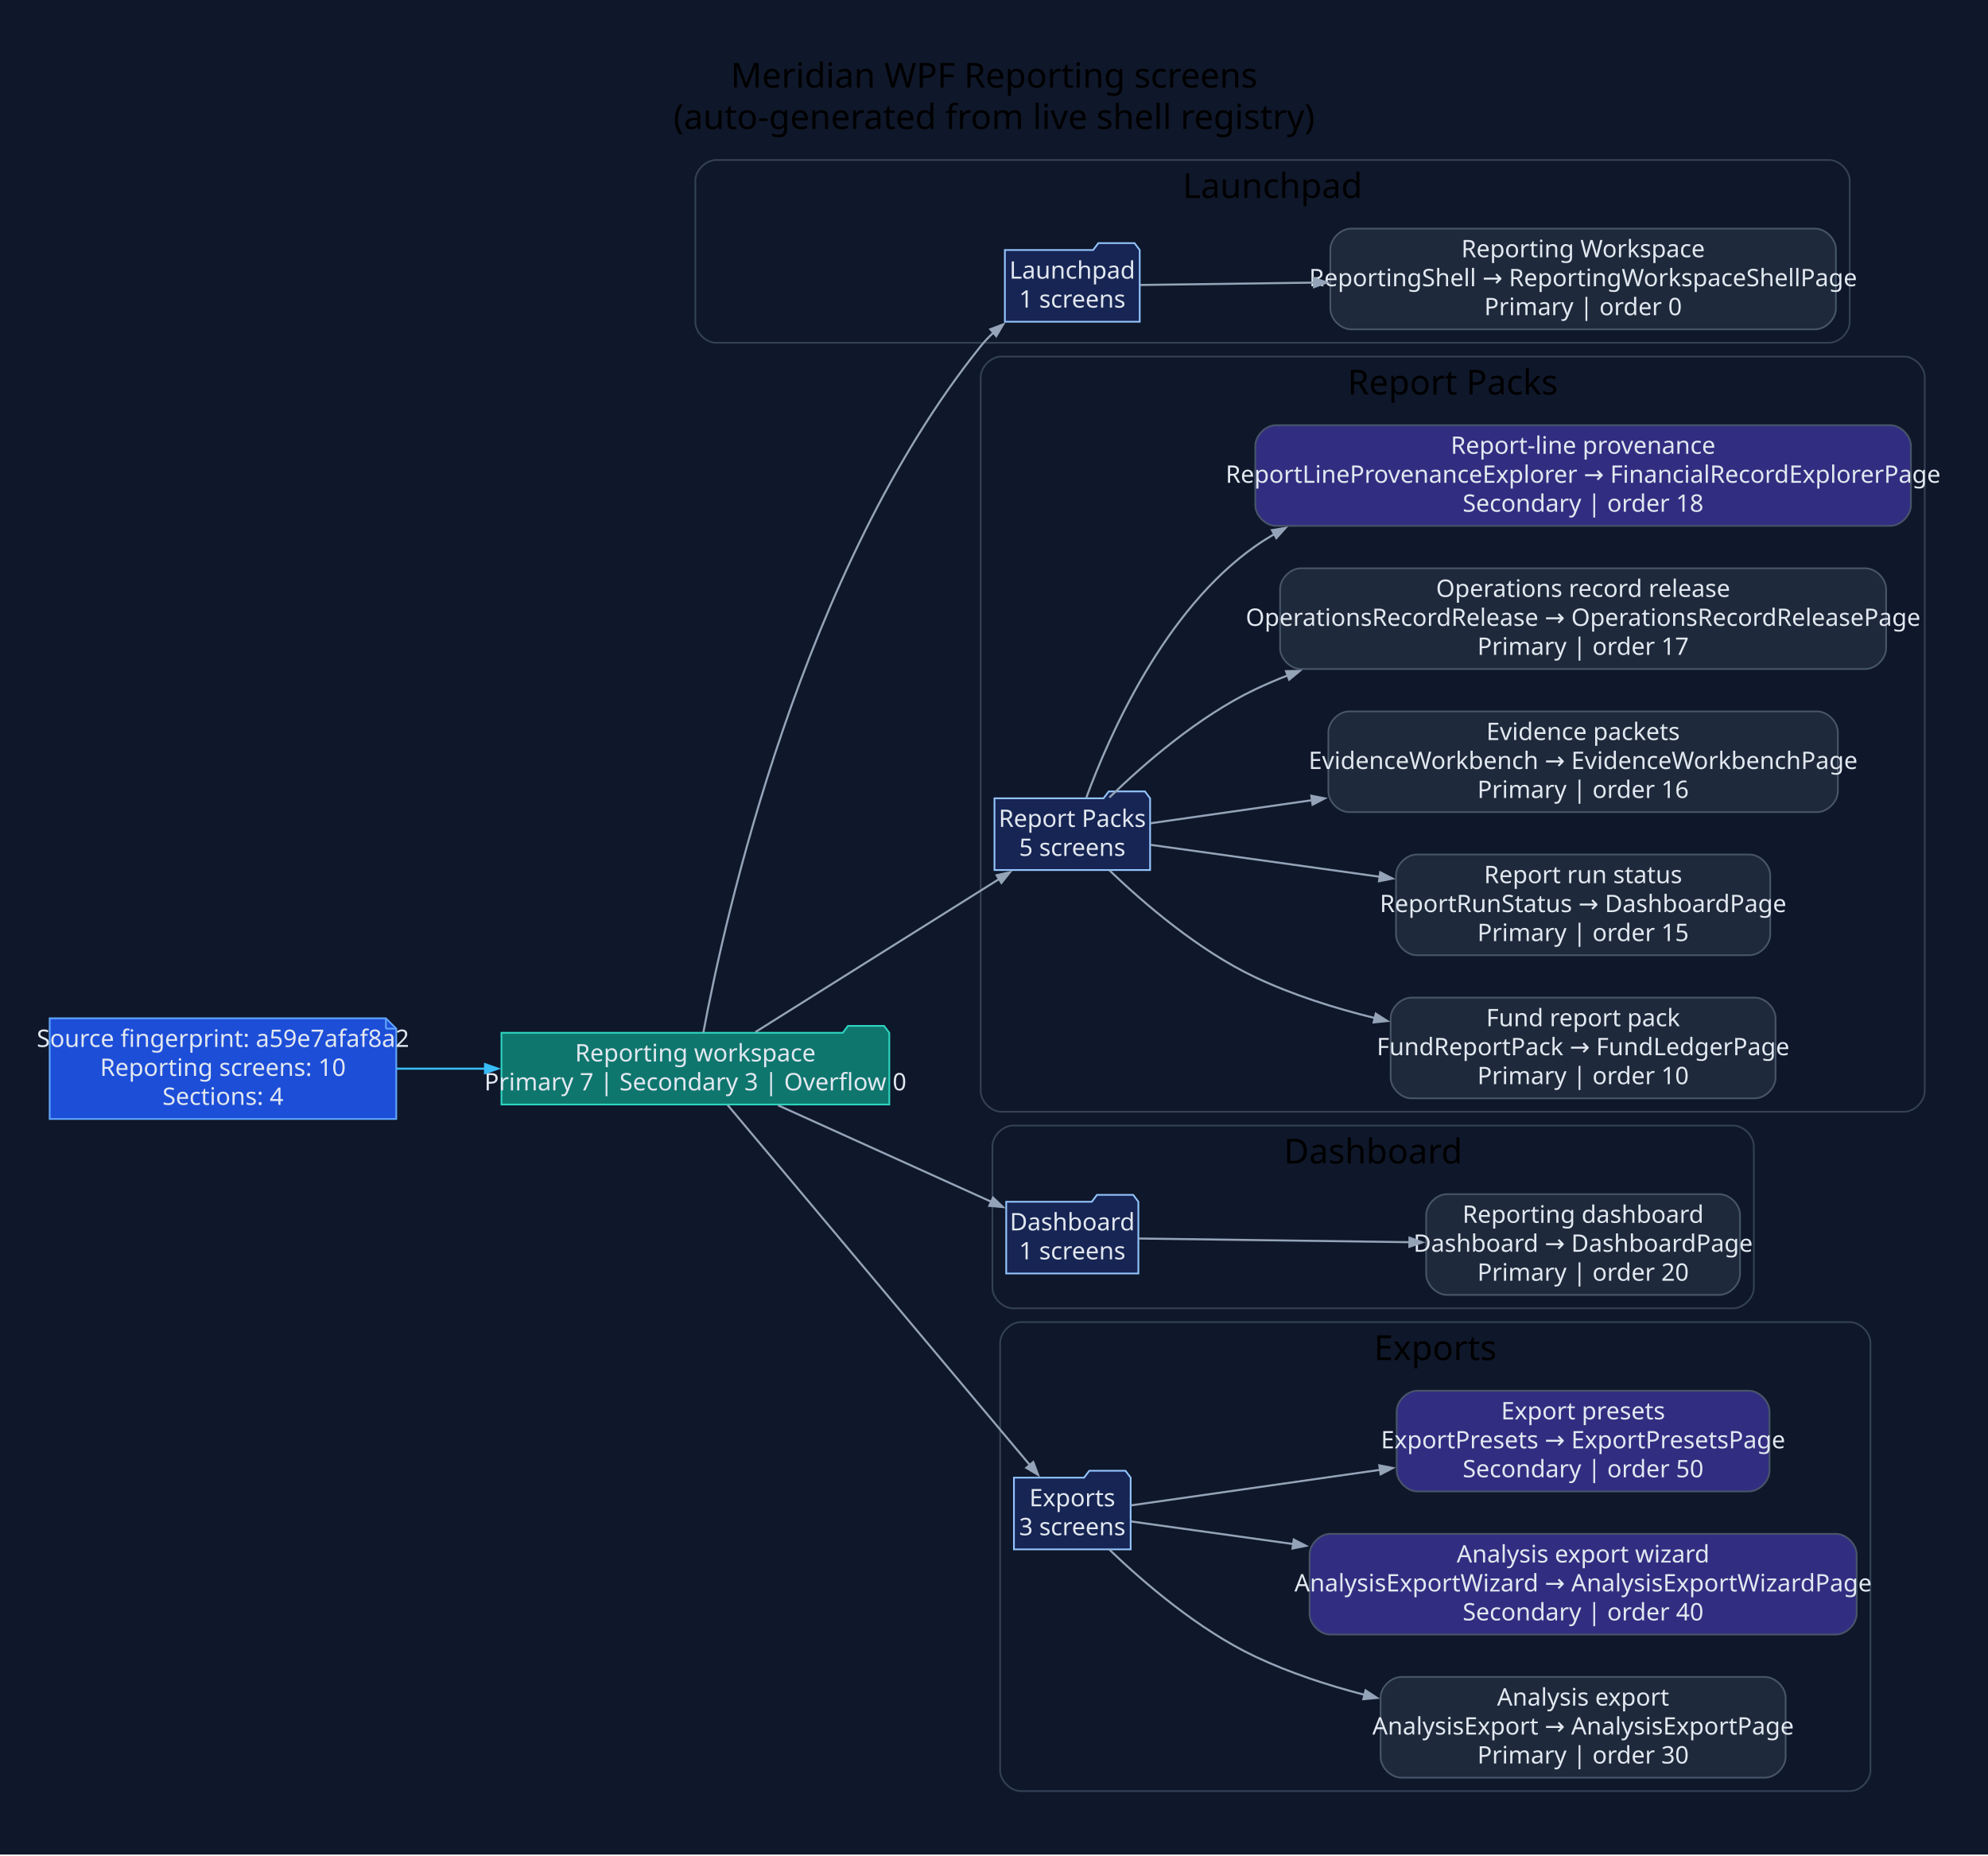
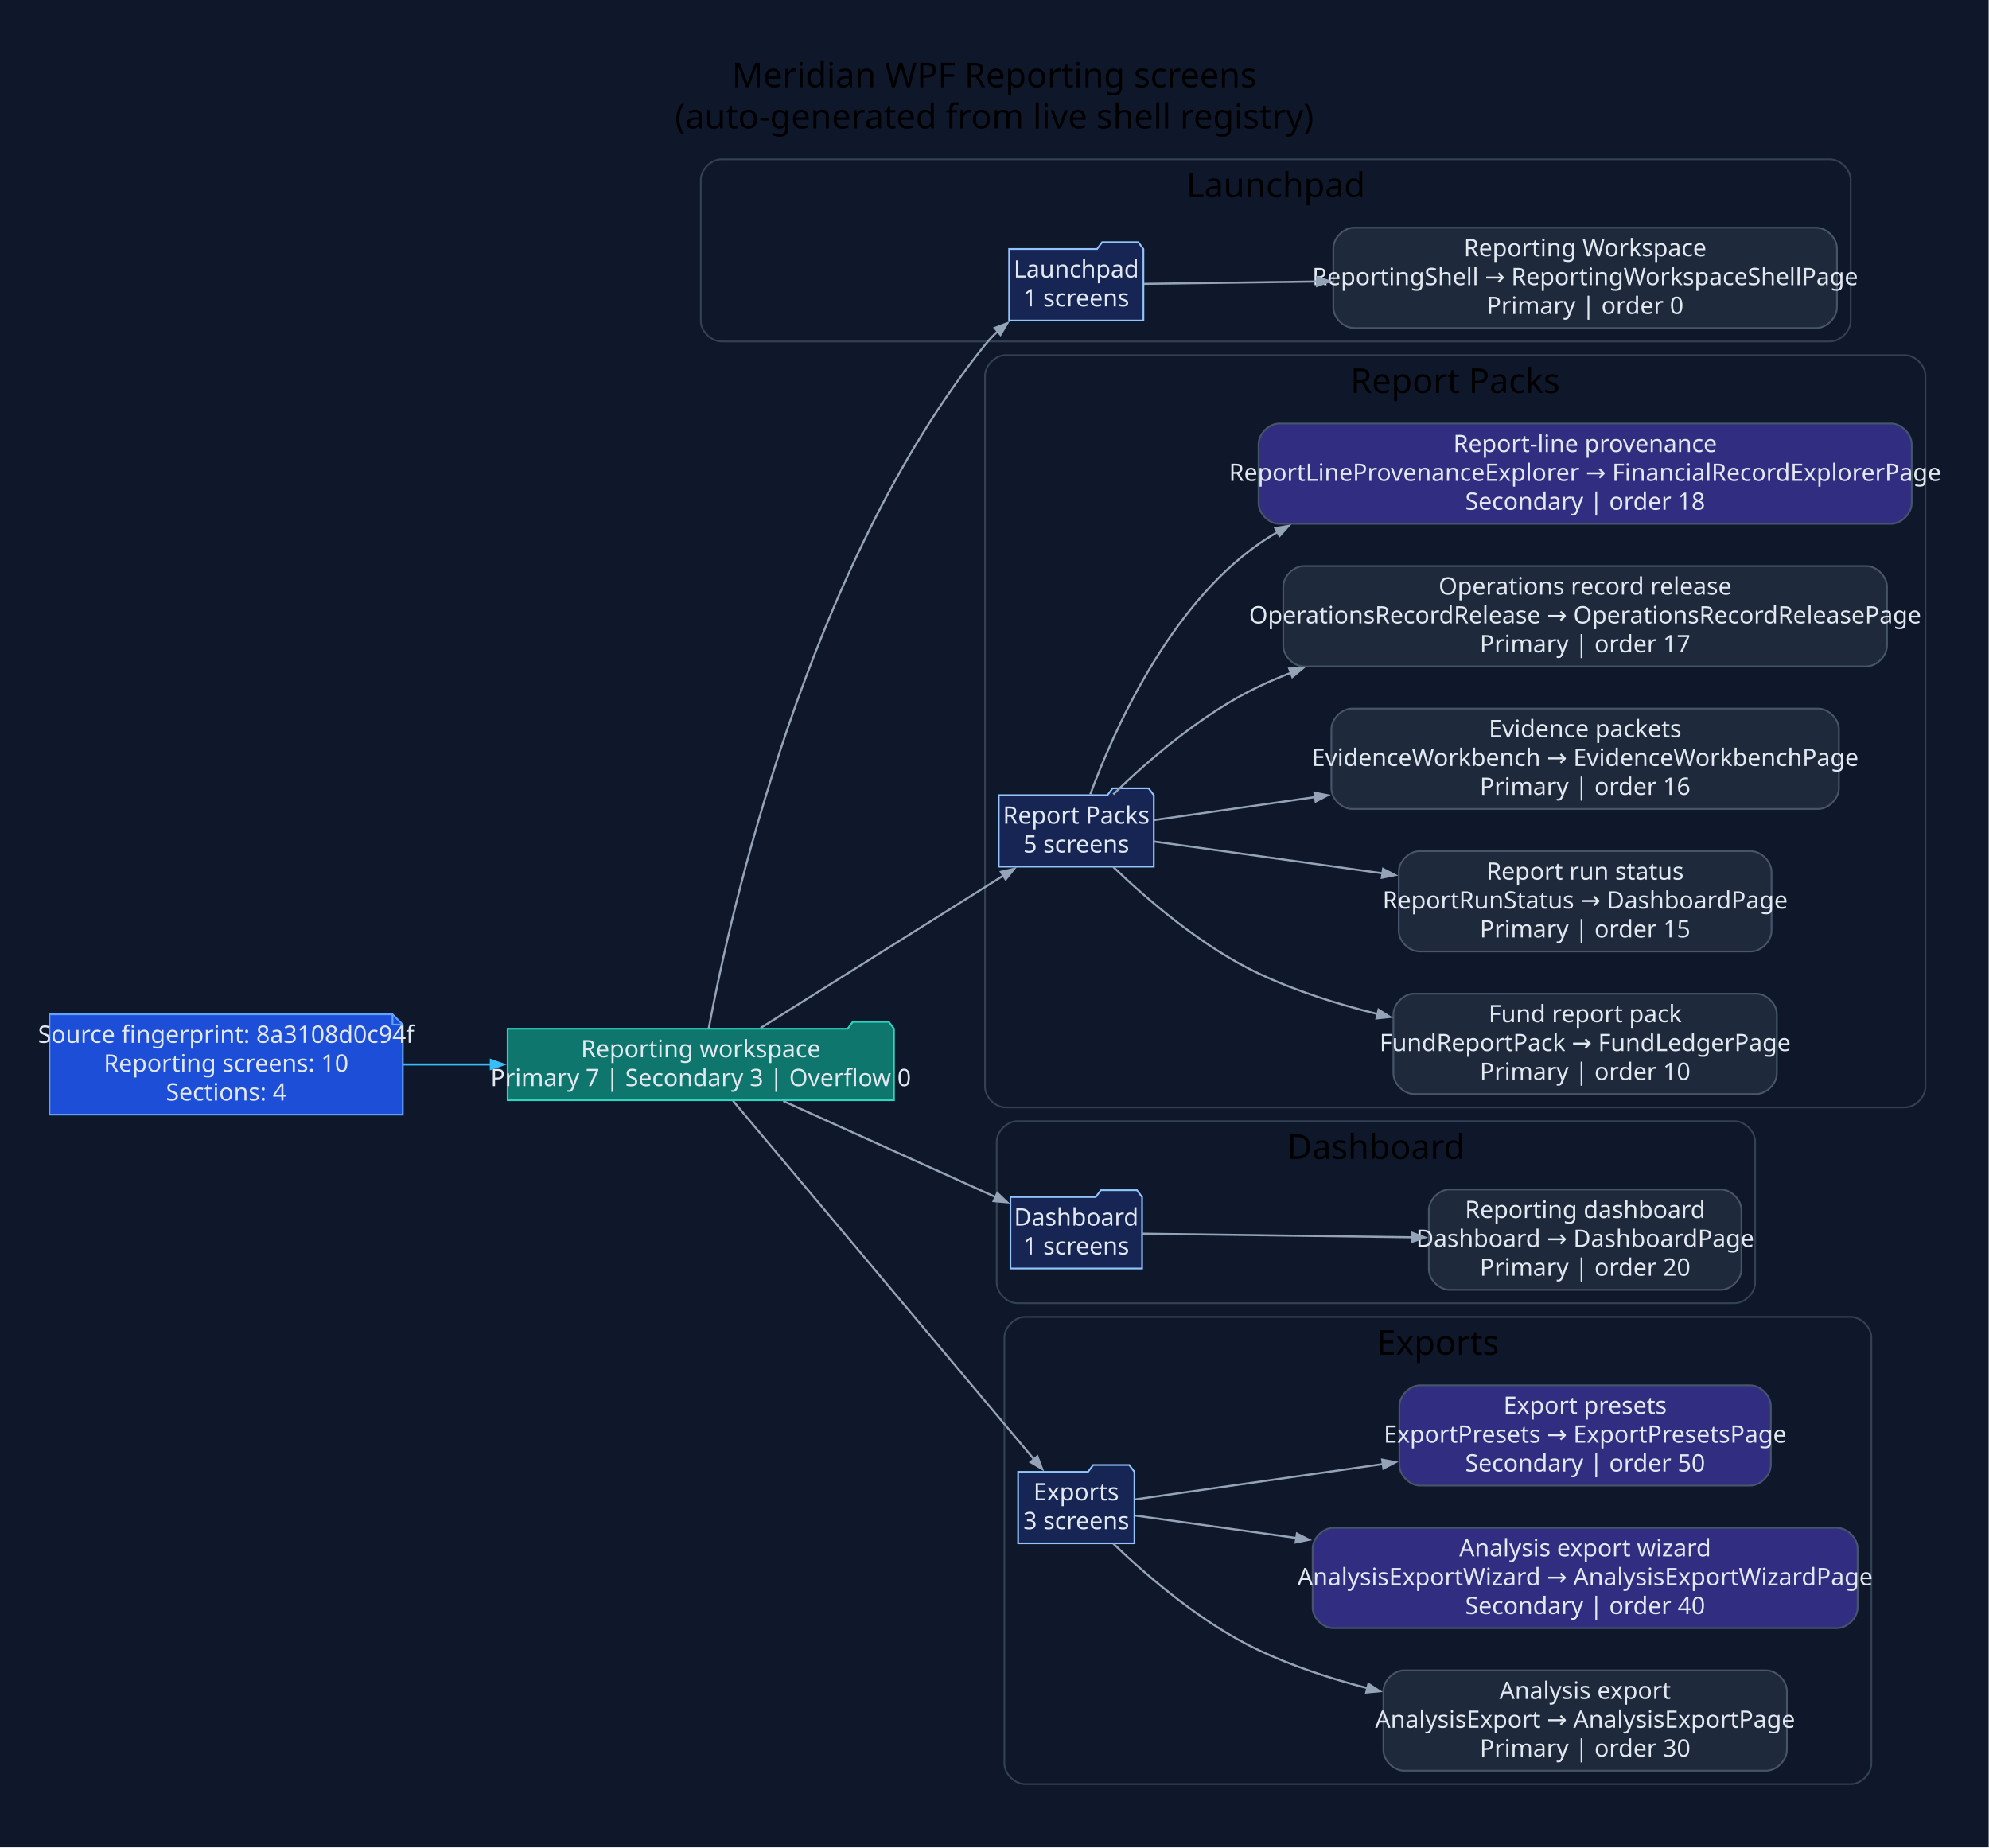
- <svg xmlns="http://www.w3.org/2000/svg" width="1153pt" height="1076pt" viewBox="0.00 0.00 1153.00 1076.00">
+ <svg xmlns="http://www.w3.org/2000/svg" width="1158pt" height="1076pt" viewBox="0.00 0.00 1158.00 1076.00">
  <g id="graph0" class="graph" transform="scale(1 1) rotate(0) translate(28.8 1046.8)">
-     <polygon fill="#0f172a" stroke="none" points="-28.8,28.8 -28.8,-1046.8 1124.3,-1046.8 1124.3,28.8 -28.8,28.8" />
-     <text xml:space="preserve" text-anchor="middle" x="547.75" y="-996" font-family="Segoe UI" font-size="20.00">Meridian WPF Reporting screens</text>
-     <text xml:space="preserve" text-anchor="middle" x="547.75" y="-972" font-family="Segoe UI" font-size="20.00">(auto-generated from live shell registry)</text>
+     <polygon fill="#0f172a" stroke="none" points="-28.8,28.8 -28.8,-1046.8 1129,-1046.8 1129,28.8 -28.8,28.8" />
+     <text xml:space="preserve" text-anchor="middle" x="550.1" y="-996" font-family="Segoe UI" font-size="20.00">Meridian WPF Reporting screens</text>
+     <text xml:space="preserve" text-anchor="middle" x="550.1" y="-972" font-family="Segoe UI" font-size="20.00">(auto-generated from live shell registry)</text>
    <g id="clust1" class="cluster">
-       <path fill="#0f172a" stroke="#334155" d="M386.5,-848C386.5,-848 1031.98,-848 1031.98,-848 1037.98,-848 1043.98,-854 1043.98,-860 1043.98,-860 1043.98,-942 1043.98,-942 1043.98,-948 1037.98,-954 1031.98,-954 1031.98,-954 386.5,-954 386.5,-954 380.5,-954 374.5,-948 374.5,-942 374.5,-942 374.5,-860 374.5,-860 374.5,-854 380.5,-848 386.5,-848" />
-       <text xml:space="preserve" text-anchor="middle" x="709.24" y="-932" font-family="Segoe UI" font-size="20.00">Launchpad</text>
+       <path fill="#0f172a" stroke="#334155" d="M391.2,-848C391.2,-848 1036.68,-848 1036.68,-848 1042.68,-848 1048.68,-854 1048.68,-860 1048.68,-860 1048.68,-942 1048.68,-942 1048.68,-948 1042.68,-954 1036.68,-954 1036.68,-954 391.2,-954 391.2,-954 385.2,-954 379.2,-948 379.2,-942 379.2,-942 379.2,-860 379.2,-860 379.2,-854 385.2,-848 391.2,-848" />
+       <text xml:space="preserve" text-anchor="middle" x="713.94" y="-932" font-family="Segoe UI" font-size="20.00">Launchpad</text>
    </g>
    <g id="clust2" class="cluster">
-       <path fill="#0f172a" stroke="#334155" d="M551.98,-402C551.98,-402 1075.5,-402 1075.5,-402 1081.5,-402 1087.5,-408 1087.5,-414 1087.5,-414 1087.5,-828 1087.5,-828 1087.5,-834 1081.5,-840 1075.5,-840 1075.5,-840 551.98,-840 551.98,-840 545.98,-840 539.98,-834 539.98,-828 539.98,-828 539.98,-414 539.98,-414 539.98,-408 545.98,-402 551.98,-402" />
-       <text xml:space="preserve" text-anchor="middle" x="813.74" y="-818" font-family="Segoe UI" font-size="20.00">Report Packs</text>
+       <path fill="#0f172a" stroke="#334155" d="M556.67,-402C556.67,-402 1080.2,-402 1080.2,-402 1086.2,-402 1092.2,-408 1092.2,-414 1092.2,-414 1092.2,-828 1092.2,-828 1092.2,-834 1086.2,-840 1080.2,-840 1080.2,-840 556.67,-840 556.67,-840 550.67,-840 544.67,-834 544.67,-828 544.67,-828 544.67,-414 544.67,-414 544.67,-408 550.67,-402 556.67,-402" />
+       <text xml:space="preserve" text-anchor="middle" x="818.43" y="-818" font-family="Segoe UI" font-size="20.00">Report Packs</text>
    </g>
    <g id="clust3" class="cluster">
-       <path fill="#0f172a" stroke="#334155" d="M558.78,-288C558.78,-288 976.38,-288 976.38,-288 982.38,-288 988.38,-294 988.38,-300 988.38,-300 988.38,-382 988.38,-382 988.38,-388 982.38,-394 976.38,-394 976.38,-394 558.78,-394 558.78,-394 552.78,-394 546.78,-388 546.78,-382 546.78,-382 546.78,-300 546.78,-300 546.78,-294 552.78,-288 558.78,-288" />
-       <text xml:space="preserve" text-anchor="middle" x="767.58" y="-372" font-family="Segoe UI" font-size="20.00">Dashboard</text>
+       <path fill="#0f172a" stroke="#334155" d="M563.48,-288C563.48,-288 981.07,-288 981.07,-288 987.07,-288 993.07,-294 993.07,-300 993.07,-300 993.07,-382 993.07,-382 993.07,-388 987.07,-394 981.07,-394 981.07,-394 563.48,-394 563.48,-394 557.48,-394 551.48,-388 551.48,-382 551.48,-382 551.48,-300 551.48,-300 551.48,-294 557.48,-288 563.48,-288" />
+       <text xml:space="preserve" text-anchor="middle" x="772.28" y="-372" font-family="Segoe UI" font-size="20.00">Dashboard</text>
    </g>
    <g id="clust4" class="cluster">
-       <path fill="#0f172a" stroke="#334155" d="M563.26,-8C563.26,-8 1044.02,-8 1044.02,-8 1050.02,-8 1056.02,-14 1056.02,-20 1056.02,-20 1056.02,-268 1056.02,-268 1056.02,-274 1050.02,-280 1044.02,-280 1044.02,-280 563.26,-280 563.26,-280 557.26,-280 551.26,-274 551.26,-268 551.26,-268 551.26,-20 551.26,-20 551.26,-14 557.26,-8 563.26,-8" />
-       <text xml:space="preserve" text-anchor="middle" x="803.64" y="-258" font-family="Segoe UI" font-size="20.00">Exports</text>
+       <path fill="#0f172a" stroke="#334155" d="M567.95,-8C567.95,-8 1048.72,-8 1048.72,-8 1054.72,-8 1060.72,-14 1060.72,-20 1060.72,-20 1060.72,-268 1060.72,-268 1060.72,-274 1054.72,-280 1048.72,-280 1048.72,-280 567.95,-280 567.95,-280 561.95,-280 555.95,-274 555.95,-268 555.95,-268 555.95,-20 555.95,-20 555.95,-14 561.95,-8 567.95,-8" />
+       <text xml:space="preserve" text-anchor="middle" x="808.34" y="-258" font-family="Segoe UI" font-size="20.00">Exports</text>
    </g>
    <g id="node1" class="node">
-       <polygon fill="#1d4ed8" stroke="#60a5fa" points="195.03,-456.2 0,-456.2 0,-397.8 201.03,-397.8 201.03,-450.2 195.03,-456.2" />
-       <polyline fill="none" stroke="#60a5fa" points="195.03,-456.2 195.03,-450.2" />
-       <polyline fill="none" stroke="#60a5fa" points="201.03,-450.2 195.03,-450.2" />
-       <text xml:space="preserve" text-anchor="middle" x="100.51" y="-439.6" font-family="Segoe UI" font-size="14.00" fill="#e2e8f0">Source fingerprint: a59e7afaf8a2</text>
-       <text xml:space="preserve" text-anchor="middle" x="100.51" y="-422.8" font-family="Segoe UI" font-size="14.00" fill="#e2e8f0">Reporting screens: 10</text>
-       <text xml:space="preserve" text-anchor="middle" x="100.51" y="-406" font-family="Segoe UI" font-size="14.00" fill="#e2e8f0">Sections: 4</text>
+       <polygon fill="#1d4ed8" stroke="#60a5fa" points="199.72,-456.2 0,-456.2 0,-397.8 205.72,-397.8 205.72,-450.2 199.72,-456.2" />
+       <polyline fill="none" stroke="#60a5fa" points="199.72,-456.2 199.72,-450.2" />
+       <polyline fill="none" stroke="#60a5fa" points="205.72,-450.2 199.72,-450.2" />
+       <text xml:space="preserve" text-anchor="middle" x="102.86" y="-439.6" font-family="Segoe UI" font-size="14.00" fill="#e2e8f0">Source fingerprint: 8a3108d0c94f</text>
+       <text xml:space="preserve" text-anchor="middle" x="102.86" y="-422.8" font-family="Segoe UI" font-size="14.00" fill="#e2e8f0">Reporting screens: 10</text>
+       <text xml:space="preserve" text-anchor="middle" x="102.86" y="-406" font-family="Segoe UI" font-size="14.00" fill="#e2e8f0">Sections: 4</text>
    </g>
    <g id="node2" class="node">
-       <polygon fill="#0f766e" stroke="#2dd4bf" points="486.98,-447.8 483.98,-451.8 462.98,-451.8 459.98,-447.8 262.03,-447.8 262.03,-406.2 486.98,-406.2 486.98,-447.8" />
-       <text xml:space="preserve" text-anchor="middle" x="374.5" y="-431.2" font-family="Segoe UI" font-size="14.00" fill="#e2e8f0">Reporting workspace</text>
-       <text xml:space="preserve" text-anchor="middle" x="374.5" y="-414.4" font-family="Segoe UI" font-size="14.00" fill="#e2e8f0">Primary 7 | Secondary 3 | Overflow 0</text>
+       <polygon fill="#0f766e" stroke="#2dd4bf" points="491.67,-447.8 488.67,-451.8 467.67,-451.8 464.67,-447.8 266.72,-447.8 266.72,-406.2 491.67,-406.2 491.67,-447.8" />
+       <text xml:space="preserve" text-anchor="middle" x="379.2" y="-431.2" font-family="Segoe UI" font-size="14.00" fill="#e2e8f0">Reporting workspace</text>
+       <text xml:space="preserve" text-anchor="middle" x="379.2" y="-414.4" font-family="Segoe UI" font-size="14.00" fill="#e2e8f0">Primary 7 | Secondary 3 | Overflow 0</text>
    </g>
    <g id="edge1" class="edge">
-       <path fill="none" stroke="#38bdf8" stroke-width="1.2" d="M201.25,-427C218.03,-427 235.61,-427 252.86,-427" />
-       <polygon fill="#38bdf8" stroke="#38bdf8" stroke-width="1.2" points="252.52,-429.63 260.02,-427 252.52,-424.38 252.52,-429.63" />
+       <path fill="none" stroke="#38bdf8" stroke-width="1.2" d="M206.01,-427C222.75,-427 240.23,-427 257.36,-427" />
+       <polygon fill="#38bdf8" stroke="#38bdf8" stroke-width="1.2" points="256.97,-429.63 264.47,-427 256.97,-424.38 256.97,-429.63" />
    </g>
    <g id="node3" class="node">
-       <polygon fill="#172554" stroke="#93c5fd" points="632.21,-901.8 629.21,-905.8 608.21,-905.8 605.21,-901.8 554.01,-901.8 554.01,-860.2 632.21,-860.2 632.21,-901.8" />
-       <text xml:space="preserve" text-anchor="middle" x="593.11" y="-885.2" font-family="Segoe UI" font-size="14.00" fill="#e2e8f0">Launchpad</text>
-       <text xml:space="preserve" text-anchor="middle" x="593.11" y="-868.4" font-family="Segoe UI" font-size="14.00" fill="#e2e8f0">1 screens</text>
+       <polygon fill="#172554" stroke="#93c5fd" points="636.9,-901.8 633.9,-905.8 612.9,-905.8 609.9,-901.8 558.71,-901.8 558.71,-860.2 636.9,-860.2 636.9,-901.8" />
+       <text xml:space="preserve" text-anchor="middle" x="597.8" y="-885.2" font-family="Segoe UI" font-size="14.00" fill="#e2e8f0">Launchpad</text>
+       <text xml:space="preserve" text-anchor="middle" x="597.8" y="-868.4" font-family="Segoe UI" font-size="14.00" fill="#e2e8f0">1 screens</text>
    </g>
    <g id="edge2" class="edge">
-       <path fill="none" stroke="#94a3b8" stroke-width="1.2" d="M379.13,-447.97C391.3,-513.3 435.97,-716.54 539.98,-846 542.28,-848.87 544.88,-851.59 547.67,-854.15" />
-       <polygon fill="#94a3b8" stroke="#94a3b8" stroke-width="1.2" points="545.61,-855.85 553.04,-858.67 548.99,-851.83 545.61,-855.85" />
+       <path fill="none" stroke="#94a3b8" stroke-width="1.2" d="M383.82,-447.97C396,-513.3 440.67,-716.54 544.67,-846 546.98,-848.87 549.58,-851.59 552.36,-854.15" />
+       <polygon fill="#94a3b8" stroke="#94a3b8" stroke-width="1.2" points="550.3,-855.85 557.73,-858.67 553.68,-851.83 550.3,-855.85" />
    </g>
    <g id="node5" class="node">
-       <polygon fill="#172554" stroke="#93c5fd" points="638.24,-583.8 635.24,-587.8 614.24,-587.8 611.24,-583.8 547.98,-583.8 547.98,-542.2 638.24,-542.2 638.24,-583.8" />
-       <text xml:space="preserve" text-anchor="middle" x="593.11" y="-567.2" font-family="Segoe UI" font-size="14.00" fill="#e2e8f0">Report Packs</text>
-       <text xml:space="preserve" text-anchor="middle" x="593.11" y="-550.4" font-family="Segoe UI" font-size="14.00" fill="#e2e8f0">5 screens</text>
+       <polygon fill="#172554" stroke="#93c5fd" points="642.94,-583.8 639.94,-587.8 618.94,-587.8 615.94,-583.8 552.67,-583.8 552.67,-542.2 642.94,-542.2 642.94,-583.8" />
+       <text xml:space="preserve" text-anchor="middle" x="597.8" y="-567.2" font-family="Segoe UI" font-size="14.00" fill="#e2e8f0">Report Packs</text>
+       <text xml:space="preserve" text-anchor="middle" x="597.8" y="-550.4" font-family="Segoe UI" font-size="14.00" fill="#e2e8f0">5 screens</text>
    </g>
    <g id="edge4" class="edge">
-       <path fill="none" stroke="#94a3b8" stroke-width="1.2" d="M409.35,-448.25C447.58,-472.25 509.79,-511.32 550.84,-537.09" />
-       <polygon fill="#94a3b8" stroke="#94a3b8" stroke-width="1.2" points="549.22,-539.17 556.96,-540.93 552.01,-534.72 549.22,-539.17" />
+       <path fill="none" stroke="#94a3b8" stroke-width="1.2" d="M414.04,-448.25C452.27,-472.25 514.49,-511.32 555.54,-537.09" />
+       <polygon fill="#94a3b8" stroke="#94a3b8" stroke-width="1.2" points="553.91,-539.17 561.66,-540.93 556.7,-534.72 553.91,-539.17" />
    </g>
    <g id="node11" class="node">
-       <polygon fill="#172554" stroke="#93c5fd" points="631.43,-349.8 628.43,-353.8 607.43,-353.8 604.43,-349.8 554.78,-349.8 554.78,-308.2 631.43,-308.2 631.43,-349.8" />
-       <text xml:space="preserve" text-anchor="middle" x="593.11" y="-333.2" font-family="Segoe UI" font-size="14.00" fill="#e2e8f0">Dashboard</text>
-       <text xml:space="preserve" text-anchor="middle" x="593.11" y="-316.4" font-family="Segoe UI" font-size="14.00" fill="#e2e8f0">1 screens</text>
+       <polygon fill="#172554" stroke="#93c5fd" points="636.13,-349.8 633.13,-353.8 612.13,-353.8 609.13,-349.8 559.48,-349.8 559.48,-308.2 636.13,-308.2 636.13,-349.8" />
+       <text xml:space="preserve" text-anchor="middle" x="597.8" y="-333.2" font-family="Segoe UI" font-size="14.00" fill="#e2e8f0">Dashboard</text>
+       <text xml:space="preserve" text-anchor="middle" x="597.8" y="-316.4" font-family="Segoe UI" font-size="14.00" fill="#e2e8f0">1 screens</text>
    </g>
    <g id="edge10" class="edge">
-       <path fill="none" stroke="#94a3b8" stroke-width="1.2" d="M422.5,-405.74C459.13,-389.16 509.71,-366.28 546.09,-349.82" />
-       <polygon fill="#94a3b8" stroke="#94a3b8" stroke-width="1.2" points="547.15,-352.22 552.9,-346.74 544.98,-347.44 547.15,-352.22" />
+       <path fill="none" stroke="#94a3b8" stroke-width="1.2" d="M427.2,-405.74C463.83,-389.16 514.41,-366.28 550.79,-349.82" />
+       <polygon fill="#94a3b8" stroke="#94a3b8" stroke-width="1.2" points="551.84,-352.22 557.59,-346.74 549.68,-347.44 551.84,-352.22" />
    </g>
    <g id="node13" class="node">
-       <polygon fill="#172554" stroke="#93c5fd" points="626.96,-189.8 623.96,-193.8 602.96,-193.8 599.96,-189.8 559.26,-189.8 559.26,-148.2 626.96,-148.2 626.96,-189.8" />
-       <text xml:space="preserve" text-anchor="middle" x="593.11" y="-173.2" font-family="Segoe UI" font-size="14.00" fill="#e2e8f0">Exports</text>
-       <text xml:space="preserve" text-anchor="middle" x="593.11" y="-156.4" font-family="Segoe UI" font-size="14.00" fill="#e2e8f0">3 screens</text>
+       <polygon fill="#172554" stroke="#93c5fd" points="631.65,-189.8 628.65,-193.8 607.65,-193.8 604.65,-189.8 563.95,-189.8 563.95,-148.2 631.65,-148.2 631.65,-189.8" />
+       <text xml:space="preserve" text-anchor="middle" x="597.8" y="-173.2" font-family="Segoe UI" font-size="14.00" fill="#e2e8f0">Exports</text>
+       <text xml:space="preserve" text-anchor="middle" x="597.8" y="-156.4" font-family="Segoe UI" font-size="14.00" fill="#e2e8f0">3 screens</text>
    </g>
    <g id="edge12" class="edge">
-       <path fill="none" stroke="#94a3b8" stroke-width="1.2" d="M393.23,-405.89C432.12,-359.57 524.93,-249.02 568.61,-196.98" />
-       <polygon fill="#94a3b8" stroke="#94a3b8" stroke-width="1.2" points="570.46,-198.87 573.27,-191.43 566.44,-195.49 570.46,-198.87" />
+       <path fill="none" stroke="#94a3b8" stroke-width="1.2" d="M397.92,-405.89C436.81,-359.57 529.63,-249.02 573.31,-196.98" />
+       <polygon fill="#94a3b8" stroke="#94a3b8" stroke-width="1.2" points="575.16,-198.87 577.97,-191.43 571.14,-195.49 575.16,-198.87" />
    </g>
    <g id="node4" class="node">
-       <path fill="#1e293b" stroke="#475569" d="M1023.98,-914.2C1023.98,-914.2 754.76,-914.2 754.76,-914.2 748.76,-914.2 742.76,-908.2 742.76,-902.2 742.76,-902.2 742.76,-867.8 742.76,-867.8 742.76,-861.8 748.76,-855.8 754.76,-855.8 754.76,-855.8 1023.98,-855.8 1023.98,-855.8 1029.98,-855.8 1035.98,-861.8 1035.98,-867.8 1035.98,-867.8 1035.98,-902.2 1035.98,-902.2 1035.98,-908.2 1029.98,-914.2 1023.98,-914.2" />
-       <text xml:space="preserve" text-anchor="middle" x="889.37" y="-897.6" font-family="Segoe UI" font-size="14.00" fill="#e2e8f0">Reporting Workspace</text>
-       <text xml:space="preserve" text-anchor="middle" x="889.37" y="-880.8" font-family="Segoe UI" font-size="14.00" fill="#e2e8f0">ReportingShell → ReportingWorkspaceShellPage</text>
-       <text xml:space="preserve" text-anchor="middle" x="889.37" y="-864" font-family="Segoe UI" font-size="14.00" fill="#e2e8f0">Primary | order 0</text>
+       <path fill="#1e293b" stroke="#475569" d="M1028.68,-914.2C1028.68,-914.2 759.46,-914.2 759.46,-914.2 753.46,-914.2 747.46,-908.2 747.46,-902.2 747.46,-902.2 747.46,-867.8 747.46,-867.8 747.46,-861.8 753.46,-855.8 759.46,-855.8 759.46,-855.8 1028.68,-855.8 1028.68,-855.8 1034.68,-855.8 1040.68,-861.8 1040.68,-867.8 1040.68,-867.8 1040.68,-902.2 1040.68,-902.2 1040.68,-908.2 1034.68,-914.2 1028.68,-914.2" />
+       <text xml:space="preserve" text-anchor="middle" x="894.07" y="-897.6" font-family="Segoe UI" font-size="14.00" fill="#e2e8f0">Reporting Workspace</text>
+       <text xml:space="preserve" text-anchor="middle" x="894.07" y="-880.8" font-family="Segoe UI" font-size="14.00" fill="#e2e8f0">ReportingShell → ReportingWorkspaceShellPage</text>
+       <text xml:space="preserve" text-anchor="middle" x="894.07" y="-864" font-family="Segoe UI" font-size="14.00" fill="#e2e8f0">Primary | order 0</text>
    </g>
    <g id="edge3" class="edge">
-       <path fill="none" stroke="#94a3b8" stroke-width="1.2" d="M632.58,-881.52C658.97,-881.88 695.9,-882.38 733.51,-882.89" />
-       <polygon fill="#94a3b8" stroke="#94a3b8" stroke-width="1.2" points="733.22,-885.52 740.75,-882.99 733.29,-880.27 733.22,-885.52" />
+       <path fill="none" stroke="#94a3b8" stroke-width="1.2" d="M637.27,-881.52C663.67,-881.88 700.6,-882.38 738.21,-882.89" />
+       <polygon fill="#94a3b8" stroke="#94a3b8" stroke-width="1.2" points="737.91,-885.52 745.45,-882.99 737.98,-880.27 737.91,-885.52" />
    </g>
    <g id="node6" class="node">
-       <path fill="#1e293b" stroke="#475569" d="M988.99,-468.2C988.99,-468.2 789.75,-468.2 789.75,-468.2 783.75,-468.2 777.75,-462.2 777.75,-456.2 777.75,-456.2 777.75,-421.8 777.75,-421.8 777.75,-415.8 783.75,-409.8 789.75,-409.8 789.75,-409.8 988.99,-409.8 988.99,-409.8 994.99,-409.8 1000.99,-415.8 1000.99,-421.8 1000.99,-421.8 1000.99,-456.2 1000.99,-456.2 1000.99,-462.2 994.99,-468.2 988.99,-468.2" />
-       <text xml:space="preserve" text-anchor="middle" x="889.37" y="-451.6" font-family="Segoe UI" font-size="14.00" fill="#e2e8f0">Fund report pack</text>
-       <text xml:space="preserve" text-anchor="middle" x="889.37" y="-434.8" font-family="Segoe UI" font-size="14.00" fill="#e2e8f0">FundReportPack → FundLedgerPage</text>
-       <text xml:space="preserve" text-anchor="middle" x="889.37" y="-418" font-family="Segoe UI" font-size="14.00" fill="#e2e8f0">Primary | order 10</text>
+       <path fill="#1e293b" stroke="#475569" d="M993.69,-468.2C993.69,-468.2 794.44,-468.2 794.44,-468.2 788.44,-468.2 782.44,-462.2 782.44,-456.2 782.44,-456.2 782.44,-421.8 782.44,-421.8 782.44,-415.8 788.44,-409.8 794.44,-409.8 794.44,-409.8 993.69,-409.8 993.69,-409.8 999.69,-409.8 1005.69,-415.8 1005.69,-421.8 1005.69,-421.8 1005.69,-456.2 1005.69,-456.2 1005.69,-462.2 999.69,-468.2 993.69,-468.2" />
+       <text xml:space="preserve" text-anchor="middle" x="894.07" y="-451.6" font-family="Segoe UI" font-size="14.00" fill="#e2e8f0">Fund report pack</text>
+       <text xml:space="preserve" text-anchor="middle" x="894.07" y="-434.8" font-family="Segoe UI" font-size="14.00" fill="#e2e8f0">FundReportPack → FundLedgerPage</text>
+       <text xml:space="preserve" text-anchor="middle" x="894.07" y="-418" font-family="Segoe UI" font-size="14.00" fill="#e2e8f0">Primary | order 10</text>
    </g>
    <g id="edge5" class="edge">
-       <path fill="none" stroke="#94a3b8" stroke-width="1.2" d="M614.68,-541.99C634.57,-522.92 666.43,-495.48 699.24,-480 720.8,-469.83 744.93,-462.15 768.55,-456.36" />
-       <polygon fill="#94a3b8" stroke="#94a3b8" stroke-width="1.2" points="769.11,-458.92 775.81,-454.64 767.9,-453.81 769.11,-458.92" />
+       <path fill="none" stroke="#94a3b8" stroke-width="1.2" d="M619.38,-541.99C639.27,-522.92 671.13,-495.48 703.94,-480 725.49,-469.83 749.62,-462.15 773.25,-456.36" />
+       <polygon fill="#94a3b8" stroke="#94a3b8" stroke-width="1.2" points="773.81,-458.92 780.5,-454.64 772.6,-453.81 773.81,-458.92" />
    </g>
    <g id="node7" class="node">
-       <path fill="#1e293b" stroke="#475569" d="M985.89,-551.2C985.89,-551.2 792.86,-551.2 792.86,-551.2 786.86,-551.2 780.86,-545.2 780.86,-539.2 780.86,-539.2 780.86,-504.8 780.86,-504.8 780.86,-498.8 786.86,-492.8 792.86,-492.8 792.86,-492.8 985.89,-492.8 985.89,-492.8 991.89,-492.8 997.89,-498.8 997.89,-504.8 997.89,-504.8 997.89,-539.2 997.89,-539.2 997.89,-545.2 991.89,-551.2 985.89,-551.2" />
-       <text xml:space="preserve" text-anchor="middle" x="889.37" y="-534.6" font-family="Segoe UI" font-size="14.00" fill="#e2e8f0">Report run status</text>
-       <text xml:space="preserve" text-anchor="middle" x="889.37" y="-517.8" font-family="Segoe UI" font-size="14.00" fill="#e2e8f0">ReportRunStatus → DashboardPage</text>
-       <text xml:space="preserve" text-anchor="middle" x="889.37" y="-501" font-family="Segoe UI" font-size="14.00" fill="#e2e8f0">Primary | order 15</text>
+       <path fill="#1e293b" stroke="#475569" d="M990.58,-551.2C990.58,-551.2 797.55,-551.2 797.55,-551.2 791.55,-551.2 785.55,-545.2 785.55,-539.2 785.55,-539.2 785.55,-504.8 785.55,-504.8 785.55,-498.8 791.55,-492.8 797.55,-492.8 797.55,-492.8 990.58,-492.8 990.58,-492.8 996.58,-492.8 1002.58,-498.8 1002.58,-504.8 1002.58,-504.8 1002.58,-539.2 1002.58,-539.2 1002.58,-545.2 996.58,-551.2 990.58,-551.2" />
+       <text xml:space="preserve" text-anchor="middle" x="894.07" y="-534.6" font-family="Segoe UI" font-size="14.00" fill="#e2e8f0">Report run status</text>
+       <text xml:space="preserve" text-anchor="middle" x="894.07" y="-517.8" font-family="Segoe UI" font-size="14.00" fill="#e2e8f0">ReportRunStatus → DashboardPage</text>
+       <text xml:space="preserve" text-anchor="middle" x="894.07" y="-501" font-family="Segoe UI" font-size="14.00" fill="#e2e8f0">Primary | order 15</text>
    </g>
    <g id="edge6" class="edge">
-       <path fill="none" stroke="#94a3b8" stroke-width="1.2" d="M638.48,-556.82C673.78,-551.9 724.83,-544.79 771.6,-538.27" />
-       <polygon fill="#94a3b8" stroke="#94a3b8" stroke-width="1.2" points="771.72,-540.9 778.79,-537.27 771,-535.7 771.72,-540.9" />
+       <path fill="none" stroke="#94a3b8" stroke-width="1.2" d="M643.18,-556.82C678.47,-551.9 729.53,-544.79 776.3,-538.27" />
+       <polygon fill="#94a3b8" stroke="#94a3b8" stroke-width="1.2" points="776.42,-540.9 783.49,-537.27 775.7,-535.7 776.42,-540.9" />
    </g>
    <g id="node8" class="node">
-       <path fill="#1e293b" stroke="#475569" d="M1025.11,-634.2C1025.11,-634.2 753.63,-634.2 753.63,-634.2 747.63,-634.2 741.63,-628.2 741.63,-622.2 741.63,-622.2 741.63,-587.8 741.63,-587.8 741.63,-581.8 747.63,-575.8 753.63,-575.8 753.63,-575.8 1025.11,-575.8 1025.11,-575.8 1031.11,-575.8 1037.11,-581.8 1037.11,-587.8 1037.11,-587.8 1037.11,-622.2 1037.11,-622.2 1037.11,-628.2 1031.11,-634.2 1025.11,-634.2" />
-       <text xml:space="preserve" text-anchor="middle" x="889.37" y="-617.6" font-family="Segoe UI" font-size="14.00" fill="#e2e8f0">Evidence packets</text>
-       <text xml:space="preserve" text-anchor="middle" x="889.37" y="-600.8" font-family="Segoe UI" font-size="14.00" fill="#e2e8f0">EvidenceWorkbench → EvidenceWorkbenchPage</text>
-       <text xml:space="preserve" text-anchor="middle" x="889.37" y="-584" font-family="Segoe UI" font-size="14.00" fill="#e2e8f0">Primary | order 16</text>
+       <path fill="#1e293b" stroke="#475569" d="M1029.81,-634.2C1029.81,-634.2 758.32,-634.2 758.32,-634.2 752.32,-634.2 746.32,-628.2 746.32,-622.2 746.32,-622.2 746.32,-587.8 746.32,-587.8 746.32,-581.8 752.32,-575.8 758.32,-575.8 758.32,-575.8 1029.81,-575.8 1029.81,-575.8 1035.81,-575.8 1041.81,-581.8 1041.81,-587.8 1041.81,-587.8 1041.81,-622.2 1041.81,-622.2 1041.81,-628.2 1035.81,-634.2 1029.81,-634.2" />
+       <text xml:space="preserve" text-anchor="middle" x="894.07" y="-617.6" font-family="Segoe UI" font-size="14.00" fill="#e2e8f0">Evidence packets</text>
+       <text xml:space="preserve" text-anchor="middle" x="894.07" y="-600.8" font-family="Segoe UI" font-size="14.00" fill="#e2e8f0">EvidenceWorkbench → EvidenceWorkbenchPage</text>
+       <text xml:space="preserve" text-anchor="middle" x="894.07" y="-584" font-family="Segoe UI" font-size="14.00" fill="#e2e8f0">Primary | order 16</text>
    </g>
    <g id="edge7" class="edge">
-       <path fill="none" stroke="#94a3b8" stroke-width="1.2" d="M638.48,-569.33C664.09,-572.99 697.99,-577.83 732.53,-582.76" />
-       <polygon fill="#94a3b8" stroke="#94a3b8" stroke-width="1.2" points="731.73,-585.29 739.52,-583.76 732.47,-580.1 731.73,-585.29" />
+       <path fill="none" stroke="#94a3b8" stroke-width="1.2" d="M643.18,-569.33C668.78,-572.99 702.68,-577.83 737.23,-582.76" />
+       <polygon fill="#94a3b8" stroke="#94a3b8" stroke-width="1.2" points="736.42,-585.29 744.22,-583.76 737.17,-580.1 736.42,-585.29" />
    </g>
    <g id="node9" class="node">
-       <path fill="#1e293b" stroke="#475569" d="M1053.11,-717.2C1053.11,-717.2 725.63,-717.2 725.63,-717.2 719.63,-717.2 713.63,-711.2 713.63,-705.2 713.63,-705.2 713.63,-670.8 713.63,-670.8 713.63,-664.8 719.63,-658.8 725.63,-658.8 725.63,-658.8 1053.11,-658.8 1053.11,-658.8 1059.11,-658.8 1065.11,-664.8 1065.11,-670.8 1065.11,-670.8 1065.11,-705.2 1065.11,-705.2 1065.11,-711.2 1059.11,-717.2 1053.11,-717.2" />
-       <text xml:space="preserve" text-anchor="middle" x="889.37" y="-700.6" font-family="Segoe UI" font-size="14.00" fill="#e2e8f0">Operations record release</text>
-       <text xml:space="preserve" text-anchor="middle" x="889.37" y="-683.8" font-family="Segoe UI" font-size="14.00" fill="#e2e8f0">OperationsRecordRelease → OperationsRecordReleasePage</text>
-       <text xml:space="preserve" text-anchor="middle" x="889.37" y="-667" font-family="Segoe UI" font-size="14.00" fill="#e2e8f0">Primary | order 17</text>
+       <path fill="#1e293b" stroke="#475569" d="M1057.81,-717.2C1057.81,-717.2 730.32,-717.2 730.32,-717.2 724.32,-717.2 718.32,-711.2 718.32,-705.2 718.32,-705.2 718.32,-670.8 718.32,-670.8 718.32,-664.8 724.32,-658.8 730.32,-658.8 730.32,-658.8 1057.81,-658.8 1057.81,-658.8 1063.81,-658.8 1069.81,-664.8 1069.81,-670.8 1069.81,-670.8 1069.81,-705.2 1069.81,-705.2 1069.81,-711.2 1063.81,-717.2 1057.81,-717.2" />
+       <text xml:space="preserve" text-anchor="middle" x="894.07" y="-700.6" font-family="Segoe UI" font-size="14.00" fill="#e2e8f0">Operations record release</text>
+       <text xml:space="preserve" text-anchor="middle" x="894.07" y="-683.8" font-family="Segoe UI" font-size="14.00" fill="#e2e8f0">OperationsRecordRelease → OperationsRecordReleasePage</text>
+       <text xml:space="preserve" text-anchor="middle" x="894.07" y="-667" font-family="Segoe UI" font-size="14.00" fill="#e2e8f0">Primary | order 17</text>
    </g>
    <g id="edge8" class="edge">
-       <path fill="none" stroke="#94a3b8" stroke-width="1.2" d="M614.63,-584.28C634.49,-603.58 666.33,-631.35 699.24,-647 705.43,-649.94 711.83,-652.67 718.37,-655.21" />
-       <polygon fill="#94a3b8" stroke="#94a3b8" stroke-width="1.2" points="717.08,-657.53 725.03,-657.69 718.92,-652.61 717.08,-657.53" />
+       <path fill="none" stroke="#94a3b8" stroke-width="1.2" d="M619.33,-584.28C639.18,-603.58 671.02,-631.35 703.94,-647 710.12,-649.94 716.53,-652.67 723.07,-655.21" />
+       <polygon fill="#94a3b8" stroke="#94a3b8" stroke-width="1.2" points="721.78,-657.53 729.72,-657.69 723.61,-652.61 721.78,-657.53" />
    </g>
    <g id="node10" class="node">
-       <path fill="#312e81" stroke="#475569" d="M1067.5,-800.2C1067.5,-800.2 711.24,-800.2 711.24,-800.2 705.24,-800.2 699.24,-794.2 699.24,-788.2 699.24,-788.2 699.24,-753.8 699.24,-753.8 699.24,-747.8 705.24,-741.8 711.24,-741.8 711.24,-741.8 1067.5,-741.8 1067.5,-741.8 1073.5,-741.8 1079.5,-747.8 1079.5,-753.8 1079.5,-753.8 1079.5,-788.2 1079.5,-788.2 1079.5,-794.2 1073.5,-800.2 1067.5,-800.2" />
-       <text xml:space="preserve" text-anchor="middle" x="889.37" y="-783.6" font-family="Segoe UI" font-size="14.00" fill="#e2e8f0">Report-line provenance</text>
-       <text xml:space="preserve" text-anchor="middle" x="889.37" y="-766.8" font-family="Segoe UI" font-size="14.00" fill="#e2e8f0">ReportLineProvenanceExplorer → FinancialRecordExplorerPage</text>
-       <text xml:space="preserve" text-anchor="middle" x="889.37" y="-750" font-family="Segoe UI" font-size="14.00" fill="#e2e8f0">Secondary | order 18</text>
+       <path fill="#312e81" stroke="#475569" d="M1072.2,-800.2C1072.2,-800.2 715.94,-800.2 715.94,-800.2 709.94,-800.2 703.94,-794.2 703.94,-788.2 703.94,-788.2 703.94,-753.8 703.94,-753.8 703.94,-747.8 709.94,-741.8 715.94,-741.8 715.94,-741.8 1072.2,-741.8 1072.2,-741.8 1078.2,-741.8 1084.2,-747.8 1084.2,-753.8 1084.2,-753.8 1084.2,-788.2 1084.2,-788.2 1084.2,-794.2 1078.2,-800.2 1072.2,-800.2" />
+       <text xml:space="preserve" text-anchor="middle" x="894.07" y="-783.6" font-family="Segoe UI" font-size="14.00" fill="#e2e8f0">Report-line provenance</text>
+       <text xml:space="preserve" text-anchor="middle" x="894.07" y="-766.8" font-family="Segoe UI" font-size="14.00" fill="#e2e8f0">ReportLineProvenanceExplorer → FinancialRecordExplorerPage</text>
+       <text xml:space="preserve" text-anchor="middle" x="894.07" y="-750" font-family="Segoe UI" font-size="14.00" fill="#e2e8f0">Secondary | order 18</text>
    </g>
    <g id="edge9" class="edge">
-       <path fill="none" stroke="#94a3b8" stroke-width="1.2" d="M601.26,-584.27C614.52,-620.3 646.49,-693.04 699.24,-730 702.84,-732.52 706.56,-734.89 710.38,-737.11" />
-       <polygon fill="#94a3b8" stroke="#94a3b8" stroke-width="1.2" points="708.93,-739.31 716.77,-740.62 711.45,-734.71 708.93,-739.31" />
+       <path fill="none" stroke="#94a3b8" stroke-width="1.2" d="M605.95,-584.27C619.22,-620.3 651.19,-693.04 703.94,-730 707.53,-732.52 711.25,-734.89 715.07,-737.11" />
+       <polygon fill="#94a3b8" stroke="#94a3b8" stroke-width="1.2" points="713.63,-739.31 721.47,-740.62 716.15,-734.71 713.63,-739.31" />
    </g>
    <g id="node12" class="node">
-       <path fill="#1e293b" stroke="#475569" d="M968.38,-354.2C968.38,-354.2 810.37,-354.2 810.37,-354.2 804.37,-354.2 798.37,-348.2 798.37,-342.2 798.37,-342.2 798.37,-307.8 798.37,-307.8 798.37,-301.8 804.37,-295.8 810.37,-295.8 810.37,-295.8 968.38,-295.8 968.38,-295.8 974.38,-295.8 980.38,-301.8 980.38,-307.8 980.38,-307.8 980.38,-342.2 980.38,-342.2 980.38,-348.2 974.38,-354.2 968.38,-354.2" />
-       <text xml:space="preserve" text-anchor="middle" x="889.37" y="-337.6" font-family="Segoe UI" font-size="14.00" fill="#e2e8f0">Reporting dashboard</text>
-       <text xml:space="preserve" text-anchor="middle" x="889.37" y="-320.8" font-family="Segoe UI" font-size="14.00" fill="#e2e8f0">Dashboard → DashboardPage</text>
-       <text xml:space="preserve" text-anchor="middle" x="889.37" y="-304" font-family="Segoe UI" font-size="14.00" fill="#e2e8f0">Primary | order 20</text>
+       <path fill="#1e293b" stroke="#475569" d="M973.07,-354.2C973.07,-354.2 815.06,-354.2 815.06,-354.2 809.06,-354.2 803.06,-348.2 803.06,-342.2 803.06,-342.2 803.06,-307.8 803.06,-307.8 803.06,-301.8 809.06,-295.8 815.06,-295.8 815.06,-295.8 973.07,-295.8 973.07,-295.8 979.07,-295.8 985.07,-301.8 985.07,-307.8 985.07,-307.8 985.07,-342.2 985.07,-342.2 985.07,-348.2 979.07,-354.2 973.07,-354.2" />
+       <text xml:space="preserve" text-anchor="middle" x="894.07" y="-337.6" font-family="Segoe UI" font-size="14.00" fill="#e2e8f0">Reporting dashboard</text>
+       <text xml:space="preserve" text-anchor="middle" x="894.07" y="-320.8" font-family="Segoe UI" font-size="14.00" fill="#e2e8f0">Dashboard → DashboardPage</text>
+       <text xml:space="preserve" text-anchor="middle" x="894.07" y="-304" font-family="Segoe UI" font-size="14.00" fill="#e2e8f0">Primary | order 20</text>
    </g>
    <g id="edge11" class="edge">
-       <path fill="none" stroke="#94a3b8" stroke-width="1.2" d="M631.68,-328.49C671.08,-327.95 734.66,-327.09 788.68,-326.36" />
-       <polygon fill="#94a3b8" stroke="#94a3b8" stroke-width="1.2" points="788.68,-328.98 796.14,-326.25 788.61,-323.73 788.68,-328.98" />
+       <path fill="none" stroke="#94a3b8" stroke-width="1.2" d="M636.37,-328.49C675.77,-327.95 739.35,-327.09 793.38,-326.36" />
+       <polygon fill="#94a3b8" stroke="#94a3b8" stroke-width="1.2" points="793.37,-328.98 800.84,-326.25 793.3,-323.73 793.37,-328.98" />
    </g>
    <g id="node14" class="node">
-       <path fill="#1e293b" stroke="#475569" d="M994.83,-74.2C994.83,-74.2 783.91,-74.2 783.91,-74.2 777.91,-74.2 771.91,-68.2 771.91,-62.2 771.91,-62.2 771.91,-27.8 771.91,-27.8 771.91,-21.8 777.91,-15.8 783.91,-15.8 783.91,-15.8 994.83,-15.8 994.83,-15.8 1000.83,-15.8 1006.83,-21.8 1006.83,-27.8 1006.83,-27.8 1006.83,-62.2 1006.83,-62.2 1006.83,-68.2 1000.83,-74.2 994.83,-74.2" />
-       <text xml:space="preserve" text-anchor="middle" x="889.37" y="-57.6" font-family="Segoe UI" font-size="14.00" fill="#e2e8f0">Analysis export</text>
-       <text xml:space="preserve" text-anchor="middle" x="889.37" y="-40.8" font-family="Segoe UI" font-size="14.00" fill="#e2e8f0">AnalysisExport → AnalysisExportPage</text>
-       <text xml:space="preserve" text-anchor="middle" x="889.37" y="-24" font-family="Segoe UI" font-size="14.00" fill="#e2e8f0">Primary | order 30</text>
+       <path fill="#1e293b" stroke="#475569" d="M999.53,-74.2C999.53,-74.2 788.61,-74.2 788.61,-74.2 782.61,-74.2 776.61,-68.2 776.61,-62.2 776.61,-62.2 776.61,-27.8 776.61,-27.8 776.61,-21.8 782.61,-15.8 788.61,-15.8 788.61,-15.8 999.53,-15.8 999.53,-15.8 1005.53,-15.8 1011.53,-21.8 1011.53,-27.8 1011.53,-27.8 1011.53,-62.2 1011.53,-62.2 1011.53,-68.2 1005.53,-74.2 999.53,-74.2" />
+       <text xml:space="preserve" text-anchor="middle" x="894.07" y="-57.6" font-family="Segoe UI" font-size="14.00" fill="#e2e8f0">Analysis export</text>
+       <text xml:space="preserve" text-anchor="middle" x="894.07" y="-40.8" font-family="Segoe UI" font-size="14.00" fill="#e2e8f0">AnalysisExport → AnalysisExportPage</text>
+       <text xml:space="preserve" text-anchor="middle" x="894.07" y="-24" font-family="Segoe UI" font-size="14.00" fill="#e2e8f0">Primary | order 30</text>
    </g>
    <g id="edge13" class="edge">
-       <path fill="none" stroke="#94a3b8" stroke-width="1.2" d="M614.68,-147.99C634.57,-128.92 666.43,-101.48 699.24,-86 719,-76.68 740.93,-69.44 762.65,-63.84" />
-       <polygon fill="#94a3b8" stroke="#94a3b8" stroke-width="1.2" points="763.2,-66.41 769.85,-62.05 761.93,-61.31 763.2,-66.41" />
+       <path fill="none" stroke="#94a3b8" stroke-width="1.2" d="M619.38,-147.99C639.27,-128.92 671.13,-101.48 703.94,-86 723.7,-76.68 745.63,-69.44 767.35,-63.84" />
+       <polygon fill="#94a3b8" stroke="#94a3b8" stroke-width="1.2" points="767.9,-66.41 774.54,-62.05 766.63,-61.31 767.9,-66.41" />
    </g>
    <g id="node15" class="node">
-       <path fill="#312e81" stroke="#475569" d="M1036.02,-157.2C1036.02,-157.2 742.72,-157.2 742.72,-157.2 736.72,-157.2 730.72,-151.2 730.72,-145.2 730.72,-145.2 730.72,-110.8 730.72,-110.8 730.72,-104.8 736.72,-98.8 742.72,-98.8 742.72,-98.8 1036.02,-98.8 1036.02,-98.8 1042.02,-98.8 1048.02,-104.8 1048.02,-110.8 1048.02,-110.8 1048.02,-145.2 1048.02,-145.2 1048.02,-151.2 1042.02,-157.2 1036.02,-157.2" />
-       <text xml:space="preserve" text-anchor="middle" x="889.37" y="-140.6" font-family="Segoe UI" font-size="14.00" fill="#e2e8f0">Analysis export wizard</text>
-       <text xml:space="preserve" text-anchor="middle" x="889.37" y="-123.8" font-family="Segoe UI" font-size="14.00" fill="#e2e8f0">AnalysisExportWizard → AnalysisExportWizardPage</text>
-       <text xml:space="preserve" text-anchor="middle" x="889.37" y="-107" font-family="Segoe UI" font-size="14.00" fill="#e2e8f0">Secondary | order 40</text>
+       <path fill="#312e81" stroke="#475569" d="M1040.72,-157.2C1040.72,-157.2 747.41,-157.2 747.41,-157.2 741.41,-157.2 735.41,-151.2 735.41,-145.2 735.41,-145.2 735.41,-110.8 735.41,-110.8 735.41,-104.8 741.41,-98.8 747.41,-98.8 747.41,-98.8 1040.72,-98.8 1040.72,-98.8 1046.72,-98.8 1052.72,-104.8 1052.72,-110.8 1052.72,-110.8 1052.72,-145.2 1052.72,-145.2 1052.72,-151.2 1046.72,-157.2 1040.72,-157.2" />
+       <text xml:space="preserve" text-anchor="middle" x="894.07" y="-140.6" font-family="Segoe UI" font-size="14.00" fill="#e2e8f0">Analysis export wizard</text>
+       <text xml:space="preserve" text-anchor="middle" x="894.07" y="-123.8" font-family="Segoe UI" font-size="14.00" fill="#e2e8f0">AnalysisExportWizard → AnalysisExportWizardPage</text>
+       <text xml:space="preserve" text-anchor="middle" x="894.07" y="-107" font-family="Segoe UI" font-size="14.00" fill="#e2e8f0">Secondary | order 40</text>
    </g>
    <g id="edge14" class="edge">
-       <path fill="none" stroke="#94a3b8" stroke-width="1.2" d="M627.29,-164.38C651.19,-161.05 685.43,-156.28 721.29,-151.28" />
-       <polygon fill="#94a3b8" stroke="#94a3b8" stroke-width="1.2" points="721.56,-153.89 728.63,-150.26 720.84,-148.69 721.56,-153.89" />
+       <path fill="none" stroke="#94a3b8" stroke-width="1.2" d="M631.99,-164.38C655.89,-161.05 690.13,-156.28 725.98,-151.28" />
+       <polygon fill="#94a3b8" stroke="#94a3b8" stroke-width="1.2" points="726.26,-153.89 733.33,-150.26 725.54,-148.69 726.26,-153.89" />
    </g>
    <g id="node16" class="node">
-       <path fill="#312e81" stroke="#475569" d="M985.49,-240.2C985.49,-240.2 793.25,-240.2 793.25,-240.2 787.25,-240.2 781.25,-234.2 781.25,-228.2 781.25,-228.2 781.25,-193.8 781.25,-193.8 781.25,-187.8 787.25,-181.8 793.25,-181.8 793.25,-181.8 985.49,-181.8 985.49,-181.8 991.49,-181.8 997.49,-187.8 997.49,-193.8 997.49,-193.8 997.49,-228.2 997.49,-228.2 997.49,-234.2 991.49,-240.2 985.49,-240.2" />
-       <text xml:space="preserve" text-anchor="middle" x="889.37" y="-223.6" font-family="Segoe UI" font-size="14.00" fill="#e2e8f0">Export presets</text>
-       <text xml:space="preserve" text-anchor="middle" x="889.37" y="-206.8" font-family="Segoe UI" font-size="14.00" fill="#e2e8f0">ExportPresets → ExportPresetsPage</text>
-       <text xml:space="preserve" text-anchor="middle" x="889.37" y="-190" font-family="Segoe UI" font-size="14.00" fill="#e2e8f0">Secondary | order 50</text>
+       <path fill="#312e81" stroke="#475569" d="M990.19,-240.2C990.19,-240.2 797.94,-240.2 797.94,-240.2 791.94,-240.2 785.94,-234.2 785.94,-228.2 785.94,-228.2 785.94,-193.8 785.94,-193.8 785.94,-187.8 791.94,-181.8 797.94,-181.8 797.94,-181.8 990.19,-181.8 990.19,-181.8 996.19,-181.8 1002.19,-187.8 1002.19,-193.8 1002.19,-193.8 1002.19,-228.2 1002.19,-228.2 1002.19,-234.2 996.19,-240.2 990.19,-240.2" />
+       <text xml:space="preserve" text-anchor="middle" x="894.07" y="-223.6" font-family="Segoe UI" font-size="14.00" fill="#e2e8f0">Export presets</text>
+       <text xml:space="preserve" text-anchor="middle" x="894.07" y="-206.8" font-family="Segoe UI" font-size="14.00" fill="#e2e8f0">ExportPresets → ExportPresetsPage</text>
+       <text xml:space="preserve" text-anchor="middle" x="894.07" y="-190" font-family="Segoe UI" font-size="14.00" fill="#e2e8f0">Secondary | order 50</text>
    </g>
    <g id="edge15" class="edge">
-       <path fill="none" stroke="#94a3b8" stroke-width="1.2" d="M627.29,-173.74C662.39,-178.75 719.77,-186.94 771.81,-194.36" />
-       <polygon fill="#94a3b8" stroke="#94a3b8" stroke-width="1.2" points="771.19,-196.93 778.99,-195.39 771.94,-191.73 771.19,-196.93" />
+       <path fill="none" stroke="#94a3b8" stroke-width="1.2" d="M631.99,-173.74C667.08,-178.75 724.47,-186.94 776.51,-194.36" />
+       <polygon fill="#94a3b8" stroke="#94a3b8" stroke-width="1.2" points="775.89,-196.93 783.69,-195.39 776.63,-191.73 775.89,-196.93" />
    </g>
  </g>
</svg>
